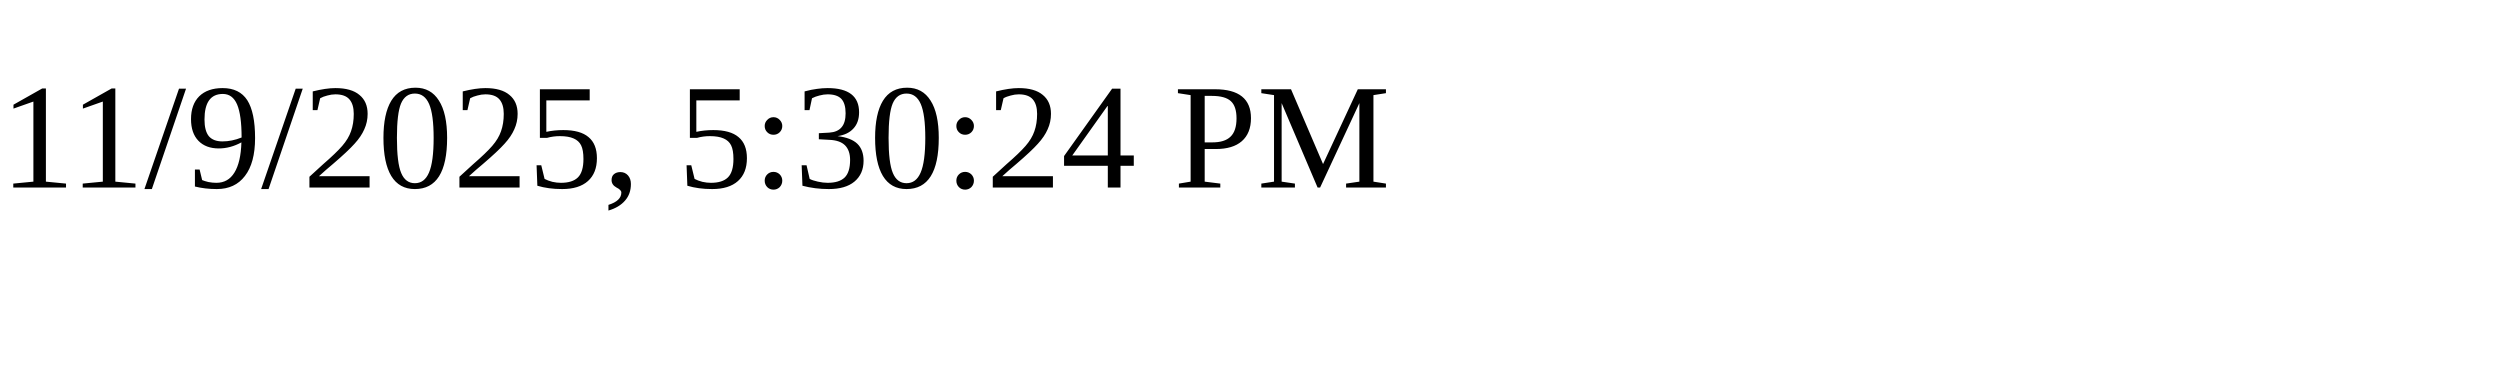
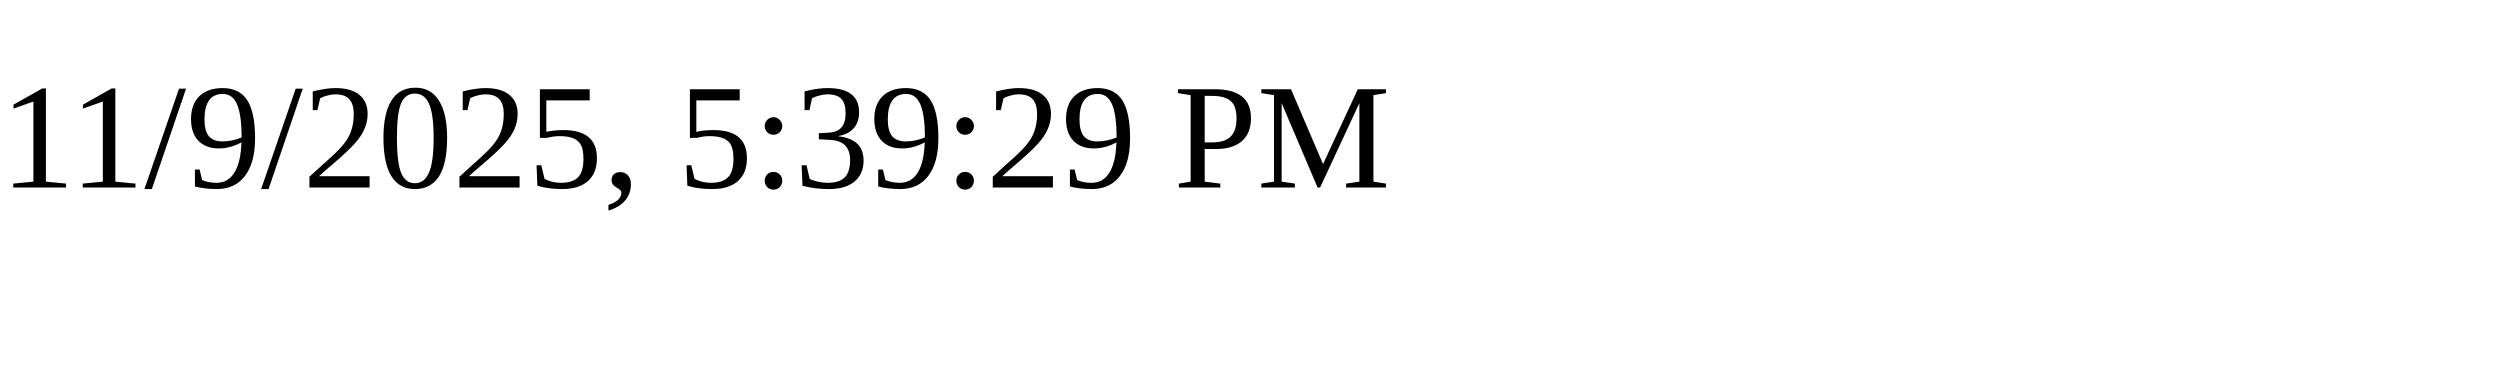
<svg xmlns="http://www.w3.org/2000/svg" height="30" width="200">
-   <text x="0" y="15">11/9/2025, 5:30:24 PM</text>
+   <text x="0" y="15">11/9/2025, 5:39:29 PM</text>
</svg>
